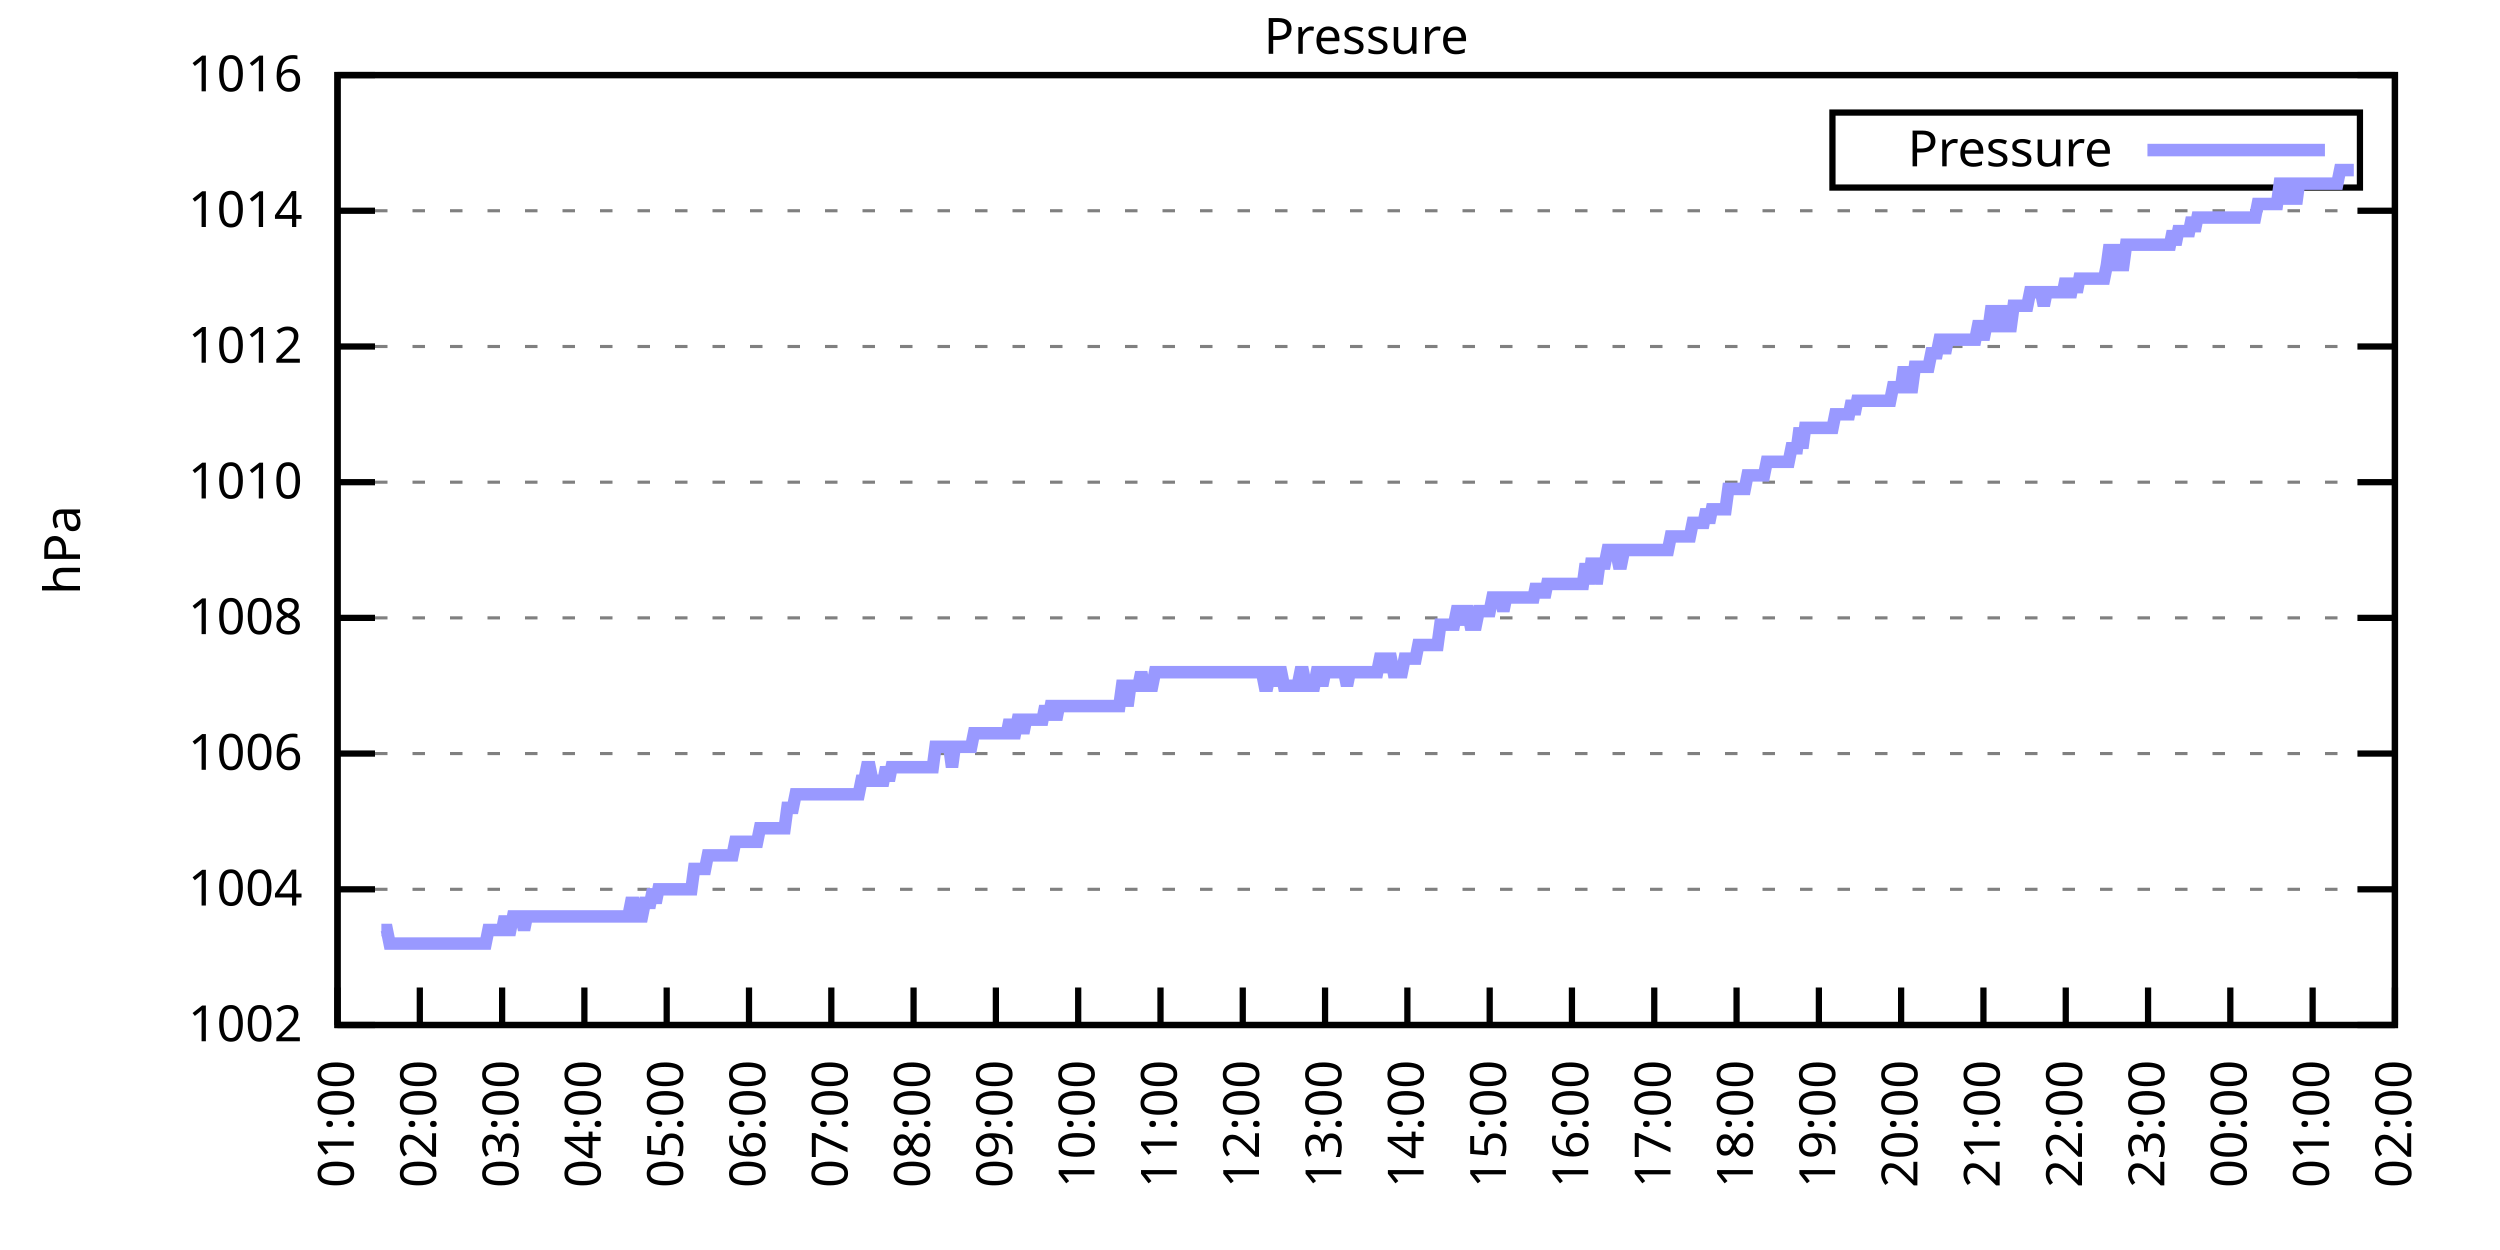
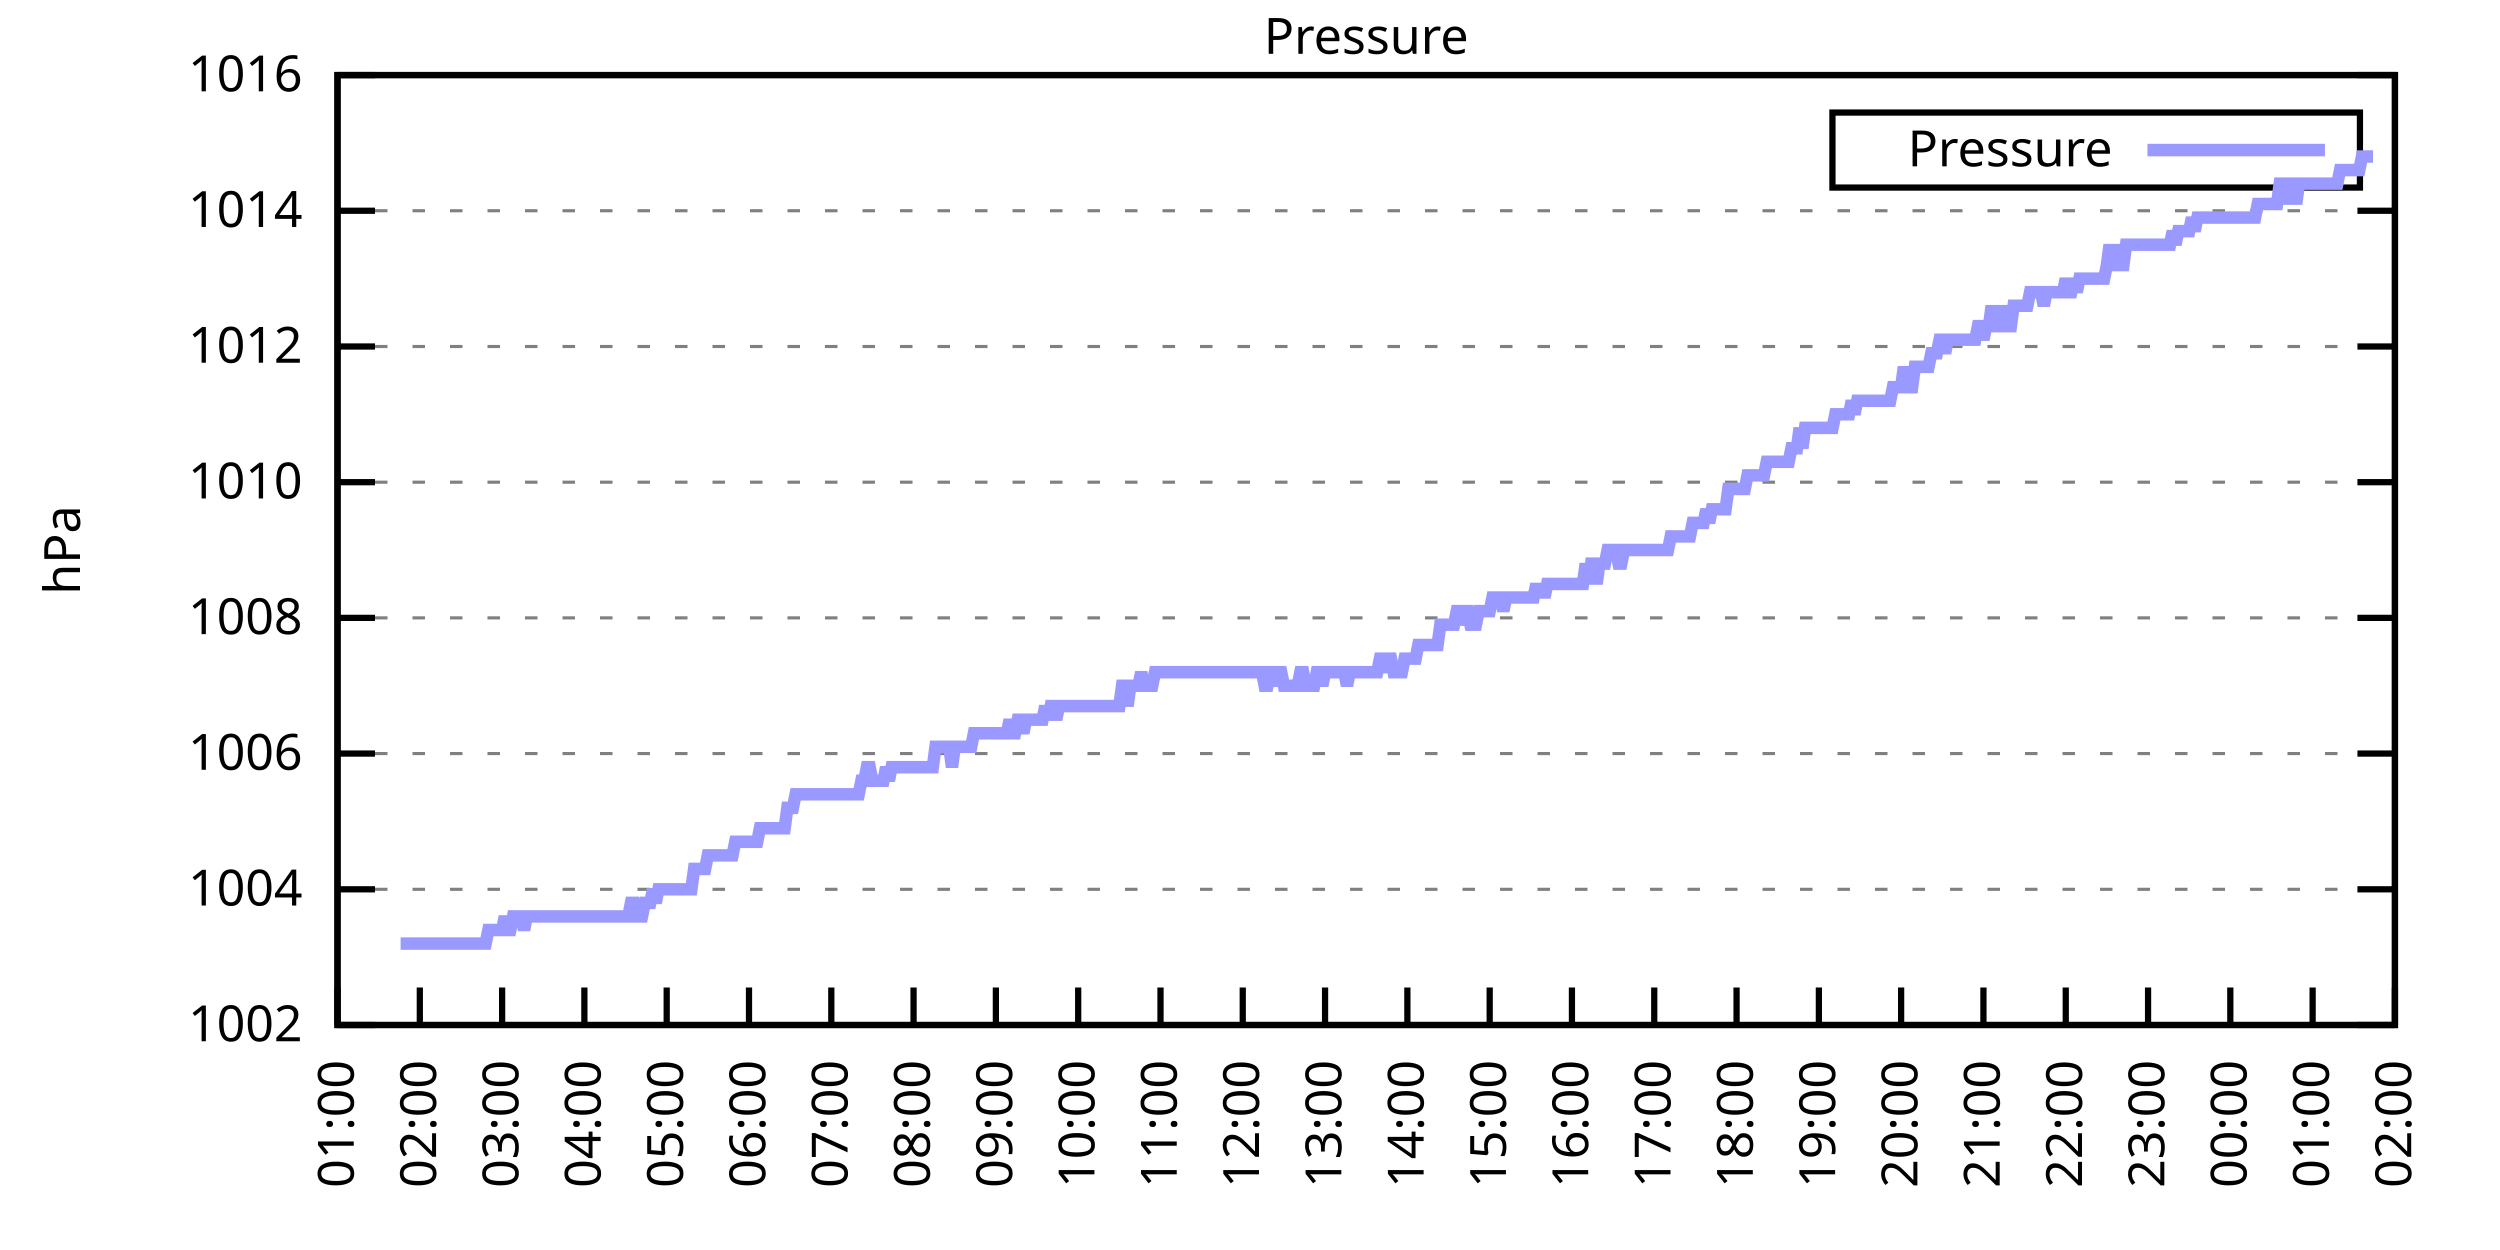
<svg xmlns="http://www.w3.org/2000/svg" xmlns:xlink="http://www.w3.org/1999/xlink" width="400" height="200" viewBox="0 0 400 200">
  <g id="gnuplot_canvas">
    <rect x="0" y="0" width="400" height="200" fill="none" />
    <defs>
      <circle id="gpDot" r="0.5" stroke-width="0.5" stroke="currentColor" />
      <path id="gpPt0" stroke-width="0.333" stroke="currentColor" d="M-1,0 h2 M0,-1 v2" />
      <path id="gpPt1" stroke-width="0.333" stroke="currentColor" d="M-1,-1 L1,1 M1,-1 L-1,1" />
      <path id="gpPt2" stroke-width="0.333" stroke="currentColor" d="M-1,0 L1,0 M0,-1 L0,1 M-1,-1 L1,1 M-1,1 L1,-1" />
      <rect id="gpPt3" stroke-width="0.333" stroke="currentColor" x="-1" y="-1" width="2" height="2" />
      <rect id="gpPt4" stroke-width="0.333" stroke="currentColor" fill="currentColor" x="-1" y="-1" width="2" height="2" />
      <circle id="gpPt5" stroke-width="0.333" stroke="currentColor" cx="0" cy="0" r="1" />
      <use xlink:href="#gpPt5" id="gpPt6" fill="currentColor" stroke="none" />
      <path id="gpPt7" stroke-width="0.333" stroke="currentColor" d="M0,-1.33 L-1.33,0.67 L1.33,0.67 z" />
      <use xlink:href="#gpPt7" id="gpPt8" fill="currentColor" stroke="none" />
      <use xlink:href="#gpPt7" id="gpPt9" stroke="currentColor" transform="rotate(180)" />
      <use xlink:href="#gpPt9" id="gpPt10" fill="currentColor" stroke="none" />
      <use xlink:href="#gpPt3" id="gpPt11" stroke="currentColor" transform="rotate(45)" />
      <use xlink:href="#gpPt11" id="gpPt12" fill="currentColor" stroke="none" />
      <path id="gpPt13" stroke-width="0.333" stroke="currentColor" d="M0,1.330 L1.265,0.411 L0.782,-1.067 L-0.782,-1.076 L-1.265,0.411 z" />
      <use xlink:href="#gpPt13" id="gpPt14" fill="currentColor" stroke="none" />
      <filter id="textbox" filterUnits="objectBoundingBox" x="0" y="0" height="1" width="1">
        <feFlood flood-color="white" flood-opacity="1" result="bgnd" />
        <feComposite in="SourceGraphic" in2="bgnd" operator="atop" />
      </filter>
      <filter id="greybox" filterUnits="objectBoundingBox" x="0" y="0" height="1" width="1">
        <feFlood flood-color="lightgrey" flood-opacity="1" result="grey" />
        <feComposite in="SourceGraphic" in2="grey" operator="atop" />
      </filter>
    </defs>
    <g fill="none" color="white" stroke="currentColor" stroke-width="1.00" stroke-linecap="butt" stroke-linejoin="miter">
</g>
    <g fill="none" color="black" stroke="currentColor" stroke-width="1.00" stroke-linecap="butt" stroke-linejoin="miter">
      <g stroke="none" shape-rendering="crispEdges">
        <polygon fill="rgb(255, 255, 255)" points="54.00,164.00 383.18,164.00 383.18,12.02 54.00,12.02 " />
      </g>
    </g>
    <g fill="none" color="black" stroke="currentColor" stroke-width="1.00" stroke-linecap="butt" stroke-linejoin="miter">
</g>
    <g fill="none" color="black" stroke="black" stroke-width="0.50" stroke-linecap="butt" stroke-linejoin="miter">
</g>
    <g fill="none" color="gray" stroke="currentColor" stroke-width="0.50" stroke-linecap="butt" stroke-linejoin="miter">
      <path stroke="gray" stroke-dasharray="2,4" class="gridline" d="M54.00,164.00 L383.19,164.00  " />
    </g>
    <g fill="none" color="gray" stroke="gray" stroke-width="1.00" stroke-linecap="butt" stroke-linejoin="miter">
</g>
    <g fill="none" color="black" stroke="currentColor" stroke-width="1.00" stroke-linecap="butt" stroke-linejoin="miter">
      <path stroke="black" d="M54.00,164.00 L60.00,164.00 M383.19,164.00 L377.19,164.00  " />
      <g transform="translate(48.40,166.60)" stroke="none" fill="black" font-family="Sans" font-size="8.00" text-anchor="end">
        <text>
          <tspan font-family="Sans"> 1002</tspan>
        </text>
      </g>
    </g>
    <g fill="none" color="black" stroke="currentColor" stroke-width="1.00" stroke-linecap="butt" stroke-linejoin="miter">
</g>
    <g fill="none" color="black" stroke="black" stroke-width="0.50" stroke-linecap="butt" stroke-linejoin="miter">
</g>
    <g fill="none" color="gray" stroke="currentColor" stroke-width="0.50" stroke-linecap="butt" stroke-linejoin="miter">
      <path stroke="gray" stroke-dasharray="2,4" class="gridline" d="M54.00,142.29 L383.19,142.29  " />
    </g>
    <g fill="none" color="gray" stroke="gray" stroke-width="1.00" stroke-linecap="butt" stroke-linejoin="miter">
</g>
    <g fill="none" color="black" stroke="currentColor" stroke-width="1.00" stroke-linecap="butt" stroke-linejoin="miter">
      <path stroke="black" d="M54.00,142.29 L60.00,142.29 M383.19,142.29 L377.19,142.29  " />
      <g transform="translate(48.40,144.89)" stroke="none" fill="black" font-family="Sans" font-size="8.00" text-anchor="end">
        <text>
          <tspan font-family="Sans"> 1004</tspan>
        </text>
      </g>
    </g>
    <g fill="none" color="black" stroke="currentColor" stroke-width="1.00" stroke-linecap="butt" stroke-linejoin="miter">
</g>
    <g fill="none" color="black" stroke="black" stroke-width="0.50" stroke-linecap="butt" stroke-linejoin="miter">
</g>
    <g fill="none" color="gray" stroke="currentColor" stroke-width="0.50" stroke-linecap="butt" stroke-linejoin="miter">
      <path stroke="gray" stroke-dasharray="2,4" class="gridline" d="M54.00,120.57 L383.19,120.57  " />
    </g>
    <g fill="none" color="gray" stroke="gray" stroke-width="1.00" stroke-linecap="butt" stroke-linejoin="miter">
</g>
    <g fill="none" color="black" stroke="currentColor" stroke-width="1.00" stroke-linecap="butt" stroke-linejoin="miter">
      <path stroke="black" d="M54.00,120.57 L60.00,120.57 M383.19,120.57 L377.19,120.57  " />
      <g transform="translate(48.40,123.17)" stroke="none" fill="black" font-family="Sans" font-size="8.00" text-anchor="end">
        <text>
          <tspan font-family="Sans"> 1006</tspan>
        </text>
      </g>
    </g>
    <g fill="none" color="black" stroke="currentColor" stroke-width="1.00" stroke-linecap="butt" stroke-linejoin="miter">
</g>
    <g fill="none" color="black" stroke="black" stroke-width="0.50" stroke-linecap="butt" stroke-linejoin="miter">
</g>
    <g fill="none" color="gray" stroke="currentColor" stroke-width="0.50" stroke-linecap="butt" stroke-linejoin="miter">
      <path stroke="gray" stroke-dasharray="2,4" class="gridline" d="M54.00,98.86 L383.19,98.86  " />
    </g>
    <g fill="none" color="gray" stroke="gray" stroke-width="1.00" stroke-linecap="butt" stroke-linejoin="miter">
</g>
    <g fill="none" color="black" stroke="currentColor" stroke-width="1.00" stroke-linecap="butt" stroke-linejoin="miter">
      <path stroke="black" d="M54.00,98.86 L60.00,98.86 M383.19,98.86 L377.19,98.86  " />
      <g transform="translate(48.40,101.46)" stroke="none" fill="black" font-family="Sans" font-size="8.00" text-anchor="end">
        <text>
          <tspan font-family="Sans"> 1008</tspan>
        </text>
      </g>
    </g>
    <g fill="none" color="black" stroke="currentColor" stroke-width="1.00" stroke-linecap="butt" stroke-linejoin="miter">
</g>
    <g fill="none" color="black" stroke="black" stroke-width="0.50" stroke-linecap="butt" stroke-linejoin="miter">
</g>
    <g fill="none" color="gray" stroke="currentColor" stroke-width="0.50" stroke-linecap="butt" stroke-linejoin="miter">
      <path stroke="gray" stroke-dasharray="2,4" class="gridline" d="M54.00,77.15 L383.19,77.15  " />
    </g>
    <g fill="none" color="gray" stroke="gray" stroke-width="1.00" stroke-linecap="butt" stroke-linejoin="miter">
</g>
    <g fill="none" color="black" stroke="currentColor" stroke-width="1.00" stroke-linecap="butt" stroke-linejoin="miter">
      <path stroke="black" d="M54.00,77.15 L60.00,77.15 M383.19,77.15 L377.19,77.15  " />
      <g transform="translate(48.40,79.75)" stroke="none" fill="black" font-family="Sans" font-size="8.00" text-anchor="end">
        <text>
          <tspan font-family="Sans"> 1010</tspan>
        </text>
      </g>
    </g>
    <g fill="none" color="black" stroke="currentColor" stroke-width="1.00" stroke-linecap="butt" stroke-linejoin="miter">
</g>
    <g fill="none" color="black" stroke="black" stroke-width="0.50" stroke-linecap="butt" stroke-linejoin="miter">
</g>
    <g fill="none" color="gray" stroke="currentColor" stroke-width="0.50" stroke-linecap="butt" stroke-linejoin="miter">
      <path stroke="gray" stroke-dasharray="2,4" class="gridline" d="M54.00,55.44 L383.19,55.44  " />
    </g>
    <g fill="none" color="gray" stroke="gray" stroke-width="1.00" stroke-linecap="butt" stroke-linejoin="miter">
</g>
    <g fill="none" color="black" stroke="currentColor" stroke-width="1.00" stroke-linecap="butt" stroke-linejoin="miter">
      <path stroke="black" d="M54.00,55.44 L60.00,55.44 M383.19,55.44 L377.19,55.44  " />
      <g transform="translate(48.40,58.04)" stroke="none" fill="black" font-family="Sans" font-size="8.00" text-anchor="end">
        <text>
          <tspan font-family="Sans"> 1012</tspan>
        </text>
      </g>
    </g>
    <g fill="none" color="black" stroke="currentColor" stroke-width="1.00" stroke-linecap="butt" stroke-linejoin="miter">
</g>
    <g fill="none" color="black" stroke="black" stroke-width="0.50" stroke-linecap="butt" stroke-linejoin="miter">
</g>
    <g fill="none" color="gray" stroke="currentColor" stroke-width="0.50" stroke-linecap="butt" stroke-linejoin="miter">
      <path stroke="gray" stroke-dasharray="2,4" class="gridline" d="M54.00,33.72 L383.19,33.72  " />
    </g>
    <g fill="none" color="gray" stroke="gray" stroke-width="1.00" stroke-linecap="butt" stroke-linejoin="miter">
</g>
    <g fill="none" color="black" stroke="currentColor" stroke-width="1.00" stroke-linecap="butt" stroke-linejoin="miter">
      <path stroke="black" d="M54.00,33.72 L60.00,33.72 M383.19,33.72 L377.19,33.72  " />
      <g transform="translate(48.40,36.32)" stroke="none" fill="black" font-family="Sans" font-size="8.00" text-anchor="end">
        <text>
          <tspan font-family="Sans"> 1014</tspan>
        </text>
      </g>
    </g>
    <g fill="none" color="black" stroke="currentColor" stroke-width="1.00" stroke-linecap="butt" stroke-linejoin="miter">
</g>
    <g fill="none" color="black" stroke="black" stroke-width="0.50" stroke-linecap="butt" stroke-linejoin="miter">
</g>
    <g fill="none" color="gray" stroke="currentColor" stroke-width="0.50" stroke-linecap="butt" stroke-linejoin="miter">
      <path stroke="gray" stroke-dasharray="2,4" class="gridline" d="M54.00,12.01 L383.19,12.01  " />
    </g>
    <g fill="none" color="gray" stroke="gray" stroke-width="1.00" stroke-linecap="butt" stroke-linejoin="miter">
</g>
    <g fill="none" color="black" stroke="currentColor" stroke-width="1.00" stroke-linecap="butt" stroke-linejoin="miter">
      <path stroke="black" d="M54.00,12.01 L60.00,12.01 M383.19,12.01 L377.19,12.01  " />
      <g transform="translate(48.40,14.61)" stroke="none" fill="black" font-family="Sans" font-size="8.00" text-anchor="end">
        <text>
          <tspan font-family="Sans"> 1016</tspan>
        </text>
      </g>
    </g>
    <g fill="none" color="black" stroke="currentColor" stroke-width="1.00" stroke-linecap="butt" stroke-linejoin="miter">
      <path stroke="black" d="M54.00,164.00 L54.00,158.00  " />
      <g transform="translate(56.60,169.60) rotate(270.00)" stroke="none" fill="black" font-family="Sans" font-size="8.00" text-anchor="end">
        <text>
          <tspan font-family="Sans">01:00</tspan>
        </text>
      </g>
    </g>
    <g fill="none" color="black" stroke="currentColor" stroke-width="1.00" stroke-linecap="butt" stroke-linejoin="miter">
      <path stroke="black" d="M67.17,164.00 L67.17,158.00  " />
      <g transform="translate(69.77,169.60) rotate(270.00)" stroke="none" fill="black" font-family="Sans" font-size="8.00" text-anchor="end">
        <text>
          <tspan font-family="Sans">02:00</tspan>
        </text>
      </g>
    </g>
    <g fill="none" color="black" stroke="currentColor" stroke-width="1.00" stroke-linecap="butt" stroke-linejoin="miter">
      <path stroke="black" d="M80.34,164.00 L80.34,158.00  " />
      <g transform="translate(82.94,169.60) rotate(270.00)" stroke="none" fill="black" font-family="Sans" font-size="8.00" text-anchor="end">
        <text>
          <tspan font-family="Sans">03:00</tspan>
        </text>
      </g>
    </g>
    <g fill="none" color="black" stroke="currentColor" stroke-width="1.00" stroke-linecap="butt" stroke-linejoin="miter">
      <path stroke="black" d="M93.50,164.00 L93.50,158.00  " />
      <g transform="translate(96.10,169.60) rotate(270.00)" stroke="none" fill="black" font-family="Sans" font-size="8.00" text-anchor="end">
        <text>
          <tspan font-family="Sans">04:00</tspan>
        </text>
      </g>
    </g>
    <g fill="none" color="black" stroke="currentColor" stroke-width="1.00" stroke-linecap="butt" stroke-linejoin="miter">
      <path stroke="black" d="M106.67,164.00 L106.67,158.00  " />
      <g transform="translate(109.27,169.60) rotate(270.00)" stroke="none" fill="black" font-family="Sans" font-size="8.00" text-anchor="end">
        <text>
          <tspan font-family="Sans">05:00</tspan>
        </text>
      </g>
    </g>
    <g fill="none" color="black" stroke="currentColor" stroke-width="1.00" stroke-linecap="butt" stroke-linejoin="miter">
      <path stroke="black" d="M119.84,164.00 L119.84,158.00  " />
      <g transform="translate(122.44,169.60) rotate(270.00)" stroke="none" fill="black" font-family="Sans" font-size="8.00" text-anchor="end">
        <text>
          <tspan font-family="Sans">06:00</tspan>
        </text>
      </g>
    </g>
    <g fill="none" color="black" stroke="currentColor" stroke-width="1.00" stroke-linecap="butt" stroke-linejoin="miter">
      <path stroke="black" d="M133.01,164.00 L133.01,158.00  " />
      <g transform="translate(135.61,169.60) rotate(270.00)" stroke="none" fill="black" font-family="Sans" font-size="8.00" text-anchor="end">
        <text>
          <tspan font-family="Sans">07:00</tspan>
        </text>
      </g>
    </g>
    <g fill="none" color="black" stroke="currentColor" stroke-width="1.00" stroke-linecap="butt" stroke-linejoin="miter">
      <path stroke="black" d="M146.17,164.00 L146.17,158.00  " />
      <g transform="translate(148.77,169.60) rotate(270.00)" stroke="none" fill="black" font-family="Sans" font-size="8.00" text-anchor="end">
        <text>
          <tspan font-family="Sans">08:00</tspan>
        </text>
      </g>
    </g>
    <g fill="none" color="black" stroke="currentColor" stroke-width="1.00" stroke-linecap="butt" stroke-linejoin="miter">
      <path stroke="black" d="M159.34,164.00 L159.34,158.00  " />
      <g transform="translate(161.94,169.60) rotate(270.00)" stroke="none" fill="black" font-family="Sans" font-size="8.00" text-anchor="end">
        <text>
          <tspan font-family="Sans">09:00</tspan>
        </text>
      </g>
    </g>
    <g fill="none" color="black" stroke="currentColor" stroke-width="1.00" stroke-linecap="butt" stroke-linejoin="miter">
      <path stroke="black" d="M172.51,164.00 L172.51,158.00  " />
      <g transform="translate(175.11,169.60) rotate(270.00)" stroke="none" fill="black" font-family="Sans" font-size="8.00" text-anchor="end">
        <text>
          <tspan font-family="Sans">10:00</tspan>
        </text>
      </g>
    </g>
    <g fill="none" color="black" stroke="currentColor" stroke-width="1.00" stroke-linecap="butt" stroke-linejoin="miter">
      <path stroke="black" d="M185.68,164.00 L185.68,158.00  " />
      <g transform="translate(188.28,169.60) rotate(270.00)" stroke="none" fill="black" font-family="Sans" font-size="8.00" text-anchor="end">
        <text>
          <tspan font-family="Sans">11:00</tspan>
        </text>
      </g>
    </g>
    <g fill="none" color="black" stroke="currentColor" stroke-width="1.00" stroke-linecap="butt" stroke-linejoin="miter">
      <path stroke="black" d="M198.84,164.00 L198.84,158.00  " />
      <g transform="translate(201.44,169.60) rotate(270.00)" stroke="none" fill="black" font-family="Sans" font-size="8.00" text-anchor="end">
        <text>
          <tspan font-family="Sans">12:00</tspan>
        </text>
      </g>
    </g>
    <g fill="none" color="black" stroke="currentColor" stroke-width="1.00" stroke-linecap="butt" stroke-linejoin="miter">
      <path stroke="black" d="M212.01,164.00 L212.01,158.00  " />
      <g transform="translate(214.61,169.60) rotate(270.00)" stroke="none" fill="black" font-family="Sans" font-size="8.00" text-anchor="end">
        <text>
          <tspan font-family="Sans">13:00</tspan>
        </text>
      </g>
    </g>
    <g fill="none" color="black" stroke="currentColor" stroke-width="1.00" stroke-linecap="butt" stroke-linejoin="miter">
      <path stroke="black" d="M225.18,164.00 L225.18,158.00  " />
      <g transform="translate(227.78,169.60) rotate(270.00)" stroke="none" fill="black" font-family="Sans" font-size="8.00" text-anchor="end">
        <text>
          <tspan font-family="Sans">14:00</tspan>
        </text>
      </g>
    </g>
    <g fill="none" color="black" stroke="currentColor" stroke-width="1.00" stroke-linecap="butt" stroke-linejoin="miter">
      <path stroke="black" d="M238.35,164.00 L238.35,158.00  " />
      <g transform="translate(240.95,169.60) rotate(270.00)" stroke="none" fill="black" font-family="Sans" font-size="8.00" text-anchor="end">
        <text>
          <tspan font-family="Sans">15:00</tspan>
        </text>
      </g>
    </g>
    <g fill="none" color="black" stroke="currentColor" stroke-width="1.00" stroke-linecap="butt" stroke-linejoin="miter">
      <path stroke="black" d="M251.51,164.00 L251.51,158.00  " />
      <g transform="translate(254.11,169.60) rotate(270.00)" stroke="none" fill="black" font-family="Sans" font-size="8.00" text-anchor="end">
        <text>
          <tspan font-family="Sans">16:00</tspan>
        </text>
      </g>
    </g>
    <g fill="none" color="black" stroke="currentColor" stroke-width="1.00" stroke-linecap="butt" stroke-linejoin="miter">
      <path stroke="black" d="M264.68,164.00 L264.68,158.00  " />
      <g transform="translate(267.28,169.60) rotate(270.00)" stroke="none" fill="black" font-family="Sans" font-size="8.00" text-anchor="end">
        <text>
          <tspan font-family="Sans">17:00</tspan>
        </text>
      </g>
    </g>
    <g fill="none" color="black" stroke="currentColor" stroke-width="1.00" stroke-linecap="butt" stroke-linejoin="miter">
      <path stroke="black" d="M277.85,164.00 L277.85,158.00  " />
      <g transform="translate(280.45,169.60) rotate(270.00)" stroke="none" fill="black" font-family="Sans" font-size="8.00" text-anchor="end">
        <text>
          <tspan font-family="Sans">18:00</tspan>
        </text>
      </g>
    </g>
    <g fill="none" color="black" stroke="currentColor" stroke-width="1.00" stroke-linecap="butt" stroke-linejoin="miter">
      <path stroke="black" d="M291.02,164.00 L291.02,158.00  " />
      <g transform="translate(293.62,169.60) rotate(270.00)" stroke="none" fill="black" font-family="Sans" font-size="8.00" text-anchor="end">
        <text>
          <tspan font-family="Sans">19:00</tspan>
        </text>
      </g>
    </g>
    <g fill="none" color="black" stroke="currentColor" stroke-width="1.00" stroke-linecap="butt" stroke-linejoin="miter">
      <path stroke="black" d="M304.18,164.00 L304.18,158.00  " />
      <g transform="translate(306.78,169.60) rotate(270.00)" stroke="none" fill="black" font-family="Sans" font-size="8.00" text-anchor="end">
        <text>
          <tspan font-family="Sans">20:00</tspan>
        </text>
      </g>
    </g>
    <g fill="none" color="black" stroke="currentColor" stroke-width="1.00" stroke-linecap="butt" stroke-linejoin="miter">
      <path stroke="black" d="M317.35,164.00 L317.35,158.00  " />
      <g transform="translate(319.95,169.60) rotate(270.00)" stroke="none" fill="black" font-family="Sans" font-size="8.00" text-anchor="end">
        <text>
          <tspan font-family="Sans">21:00</tspan>
        </text>
      </g>
    </g>
    <g fill="none" color="black" stroke="currentColor" stroke-width="1.00" stroke-linecap="butt" stroke-linejoin="miter">
      <path stroke="black" d="M330.52,164.00 L330.52,158.00  " />
      <g transform="translate(333.12,169.60) rotate(270.00)" stroke="none" fill="black" font-family="Sans" font-size="8.00" text-anchor="end">
        <text>
          <tspan font-family="Sans">22:00</tspan>
        </text>
      </g>
    </g>
    <g fill="none" color="black" stroke="currentColor" stroke-width="1.00" stroke-linecap="butt" stroke-linejoin="miter">
      <path stroke="black" d="M343.69,164.00 L343.69,158.00  " />
      <g transform="translate(346.29,169.60) rotate(270.00)" stroke="none" fill="black" font-family="Sans" font-size="8.00" text-anchor="end">
        <text>
          <tspan font-family="Sans">23:00</tspan>
        </text>
      </g>
    </g>
    <g fill="none" color="black" stroke="currentColor" stroke-width="1.00" stroke-linecap="butt" stroke-linejoin="miter">
      <path stroke="black" d="M356.85,164.00 L356.85,158.00  " />
      <g transform="translate(359.45,169.60) rotate(270.00)" stroke="none" fill="black" font-family="Sans" font-size="8.00" text-anchor="end">
        <text>
          <tspan font-family="Sans">00:00</tspan>
        </text>
      </g>
    </g>
    <g fill="none" color="black" stroke="currentColor" stroke-width="1.00" stroke-linecap="butt" stroke-linejoin="miter">
      <path stroke="black" d="M370.02,164.00 L370.02,158.00  " />
      <g transform="translate(372.62,169.60) rotate(270.00)" stroke="none" fill="black" font-family="Sans" font-size="8.00" text-anchor="end">
        <text>
          <tspan font-family="Sans">01:00</tspan>
        </text>
      </g>
    </g>
    <g fill="none" color="black" stroke="currentColor" stroke-width="1.00" stroke-linecap="butt" stroke-linejoin="miter">
      <path stroke="black" d="M383.19,164.00 L383.19,158.00  " />
      <g transform="translate(385.79,169.60) rotate(270.00)" stroke="none" fill="black" font-family="Sans" font-size="8.00" text-anchor="end">
        <text>
          <tspan font-family="Sans">02:00</tspan>
        </text>
      </g>
    </g>
    <g fill="none" color="black" stroke="currentColor" stroke-width="1.00" stroke-linecap="butt" stroke-linejoin="miter">
</g>
    <g fill="none" color="black" stroke="currentColor" stroke-width="1.00" stroke-linecap="butt" stroke-linejoin="miter">
      <path stroke="black" d="M54.00,12.01 L54.00,164.00 L383.19,164.00 L383.19,12.01 L54.00,12.01 Z  " />
    </g>
    <g fill="none" color="black" stroke="currentColor" stroke-width="1.00" stroke-linecap="butt" stroke-linejoin="miter">
</g>
    <g fill="none" color="black" stroke="currentColor" stroke-width="1.00" stroke-linecap="butt" stroke-linejoin="miter">
      <path stroke="black" d="M293.19,30.01 L293.19,18.01 L377.59,18.01 L377.59,30.01 L293.19,30.01 Z  " />
    </g>
    <g id="Pressure_plot_1">
      <g fill="none" color="white" stroke="black" stroke-width="2.00" stroke-linecap="butt" stroke-linejoin="miter">
</g>
      <g fill="none" color="black" stroke="currentColor" stroke-width="2.00" stroke-linecap="butt" stroke-linejoin="miter">
        <g transform="translate(337.99,26.61)" stroke="none" fill="black" font-family="Sans" font-size="8.00" text-anchor="end">
          <text>
            <tspan font-family="Sans">Pressure</tspan>
          </text>
        </g>
      </g>
      <g fill="none" color="black" stroke="currentColor" stroke-width="2.00" stroke-linecap="butt" stroke-linejoin="miter">
-         <path stroke="rgb(153, 153, 255)" d="M343.59,24.01 L371.99,24.01 M61.02,148.80 L61.46,148.80 L61.90,148.80 L62.34,150.97 L62.78,150.97 L63.22,150.97   L63.66,150.97 L64.10,150.97 L64.53,150.97 L64.97,150.97 L65.41,150.97 L65.85,150.97 L66.29,150.97 L66.73,150.97   L67.17,150.97 L67.61,150.97 L68.05,150.97 L68.48,150.97 L68.92,150.97 L69.36,150.97 L69.80,150.97 L70.24,150.97   L70.68,150.97 L71.12,150.97 L71.56,150.97 L72.00,150.97 L72.43,150.97 L72.87,150.97 L73.31,150.97 L73.75,150.97   L74.19,150.97 L74.63,150.97 L75.07,150.97 L75.51,150.97 L75.95,150.97 L76.38,150.97 L76.82,150.97 L77.26,150.97   L77.70,150.97 L78.14,148.80 L78.58,148.80 L79.02,148.80 L79.46,148.80 L79.90,148.80 L80.34,148.80 L80.77,146.63   L81.21,148.80 L81.65,148.80 L82.09,146.63 L82.53,146.63 L82.97,146.63 L83.41,146.63 L83.85,148.80 L84.29,146.63   L84.72,146.63 L85.16,146.63 L85.60,146.63 L86.04,146.63 L86.48,146.63 L86.92,146.63 L87.36,146.63 L87.80,146.63   L88.24,146.63 L88.67,146.63 L89.11,146.63 L89.55,146.63 L89.99,146.63 L90.43,146.63 L90.87,146.63 L91.31,146.63   L91.75,146.63 L92.19,146.63 L92.62,146.63 L93.06,146.63 L93.50,146.63 L93.94,146.63 L94.38,146.63 L94.82,146.63   L95.26,146.63 L95.70,146.63 L96.14,146.63 L96.58,146.63 L97.01,146.63 L97.45,146.63 L97.89,146.63 L98.33,146.63   L98.77,146.63 L99.21,146.63 L99.65,146.63 L100.09,146.63 L100.53,146.63 L100.96,144.46 L101.40,144.46 L101.84,146.63   L102.28,146.63 L102.72,146.63 L103.16,144.46 L103.60,144.46 L104.04,144.46 L104.48,142.29 L104.91,144.46 L105.35,142.29   L105.79,142.29 L106.23,142.29 L106.67,142.29 L107.11,142.29 L107.55,142.29 L107.99,142.29 L108.43,142.29 L108.87,142.29   L109.30,142.29 L109.74,142.29 L110.18,142.29 L110.62,142.29 L111.06,139.03 L111.50,139.03 L111.94,139.03 L112.38,139.03   L112.82,139.03 L113.25,136.86 L113.69,136.86 L114.13,136.86 L114.57,136.86 L115.01,136.86 L115.45,136.86 L115.89,136.86   L116.33,136.86 L116.77,136.86 L117.20,136.86 L117.64,134.69 L118.08,134.69 L118.52,134.69 L118.96,134.69 L119.40,134.69   L119.84,134.69 L120.28,134.69 L120.72,134.69 L121.15,134.69 L121.59,132.52 L122.03,132.52 L122.47,132.52 L122.91,132.52   L123.35,132.52 L123.79,132.52 L124.23,132.52 L124.67,132.52 L125.11,132.52 L125.54,132.52 L125.98,129.26 L126.42,129.26   L126.86,129.26 L127.30,127.09 L127.74,127.09 L128.18,127.09 L128.62,127.09 L129.06,127.09 L129.49,127.09 L129.93,127.09   L130.37,127.09 L130.81,127.09 L131.25,127.09 L131.69,127.09 L132.13,127.09 L132.57,127.09 L133.01,127.09 L133.44,127.09   L133.88,127.09 L134.32,127.09 L134.76,127.09 L135.20,127.09 L135.64,127.09 L136.08,127.09 L136.52,127.09 L136.96,127.09   L137.39,127.09 L137.83,124.92 L138.27,124.92 L138.71,122.75 L139.15,122.75 L139.59,124.92 L140.03,124.92 L140.47,124.92   L140.91,124.92 L141.35,124.92 L141.78,122.75 L142.22,124.92 L142.66,122.75 L143.10,122.75 L143.54,122.75 L143.98,122.75   L144.42,122.75 L144.86,122.75 L145.30,122.75 L145.73,122.75 L146.17,122.75 L146.61,122.75 L147.05,122.75 L147.49,122.75   L147.93,122.75 L148.37,122.75 L148.81,122.75 L149.25,122.75 L149.68,119.49 L150.12,119.49 L150.56,119.49 L151.00,119.49   L151.44,119.49 L151.88,119.49 L152.32,122.75 L152.76,119.49 L153.20,119.49 L153.63,119.49 L154.07,119.49 L154.51,119.49   L154.95,119.49 L155.39,119.49 L155.83,117.32 L156.27,117.32 L156.71,117.32 L157.15,117.32 L157.59,117.32 L158.02,117.32   L158.46,117.32 L158.90,117.32 L159.34,117.32 L159.78,117.32 L160.22,117.32 L160.66,117.32 L161.10,117.32 L161.54,115.15   L161.97,117.32 L162.41,117.32 L162.85,115.15 L163.29,115.15 L163.73,117.32 L164.17,115.15 L164.61,115.15 L165.05,115.15   L165.49,115.15 L165.92,115.15 L166.36,115.15 L166.80,115.15 L167.24,112.97 L167.68,115.15 L168.12,112.97 L168.56,112.97   L169.00,115.15 L169.44,112.97 L169.87,112.97 L170.31,112.97 L170.75,112.97 L171.19,112.97 L171.63,112.97 L172.07,112.97   L172.51,112.97 L172.95,112.97 L173.39,112.97 L173.83,112.97 L174.26,112.97 L174.70,112.97 L175.14,112.97 L175.58,112.97   L176.02,112.97 L176.46,112.97 L176.90,112.97 L177.34,112.97 L177.78,112.97 L178.21,112.97 L178.65,112.97 L179.09,112.97   L179.53,109.72 L179.97,109.72 L180.41,112.97 L180.85,109.72 L181.29,109.72 L181.73,109.72 L182.16,109.72 L182.60,107.55   L183.04,109.72 L183.48,109.72 L183.92,109.72 L184.36,109.72 L184.80,107.55 L185.24,107.55 L185.68,107.55 L186.11,107.55   L186.55,107.55 L186.99,107.55 L187.43,107.55 L187.87,107.55 L188.31,107.55 L188.75,107.55 L189.19,107.55 L189.63,107.55   L190.07,107.55 L190.50,107.55 L190.94,107.55 L191.38,107.55 L191.82,107.55 L192.26,107.55 L192.70,107.55 L193.14,107.55   L193.58,107.55 L194.02,107.55 L194.45,107.55 L194.89,107.55 L195.33,107.55 L195.77,107.55 L196.21,107.55 L196.65,107.55   L197.09,107.55 L197.53,107.55 L197.97,107.55 L198.40,107.55 L198.84,107.55 L199.28,107.55 L199.72,107.55 L200.16,107.55   L200.60,107.55 L201.04,107.55 L201.48,107.55 L201.92,107.55 L202.35,109.72 L202.79,109.72 L203.23,107.55 L203.67,107.55   L204.11,109.72 L204.55,107.55 L204.99,107.55 L205.43,109.72 L205.87,109.72 L206.31,109.72 L206.74,109.72 L207.18,109.72   L207.62,109.72 L208.06,107.55 L208.50,107.55 L208.94,109.72 L209.38,109.72 L209.82,109.72 L210.26,109.72 L210.69,107.55   L211.13,107.55 L211.57,109.72 L212.01,107.55 L212.45,107.55 L212.89,107.55 L213.33,107.55 L213.77,107.55 L214.21,107.55   L214.64,107.55 L215.08,107.55 L215.52,109.72 L215.96,107.55 L216.40,107.55 L216.84,107.55 L217.28,107.55 L217.72,107.55   L218.16,107.55 L218.60,107.55 L219.03,107.55 L219.47,107.55 L219.91,107.55 L220.35,107.55 L220.79,105.38 L221.23,105.38   L221.67,107.55 L222.11,105.38 L222.55,105.38 L222.98,107.55 L223.42,107.55 L223.86,107.55 L224.30,107.55 L224.74,105.38   L225.18,105.38 L225.62,105.38 L226.06,105.38 L226.50,105.38 L226.93,103.20 L227.37,103.20 L227.81,103.20 L228.25,103.20   L228.69,103.20 L229.13,103.20 L229.57,103.20 L230.01,103.20 L230.45,99.95 L230.88,99.95 L231.32,99.95 L231.76,99.95   L232.20,99.95 L232.64,99.95 L233.08,97.78 L233.52,97.78 L233.96,99.95 L234.40,97.78 L234.84,97.78 L235.27,99.95   L235.71,99.95 L236.15,99.95 L236.59,97.78 L237.03,97.78 L237.47,97.78 L237.91,97.78 L238.35,97.78 L238.79,95.60   L239.22,95.60 L239.66,95.60 L240.10,95.60 L240.54,97.78 L240.98,95.60 L241.42,95.60 L241.86,95.60 L242.30,95.60   L242.74,95.60 L243.17,95.60 L243.61,95.60 L244.05,95.60 L244.49,95.60 L244.93,95.60 L245.37,95.60 L245.81,93.43   L246.25,95.60 L246.69,93.43 L247.12,95.60 L247.56,93.43 L248.00,93.43 L248.44,93.43 L248.88,93.43 L249.32,93.43   L249.76,93.43 L250.20,93.43 L250.64,93.43 L251.08,93.43 L251.51,93.43 L251.95,93.43 L252.39,93.43 L252.83,93.43   L253.27,93.43 L253.71,90.18 L254.15,93.43 L254.59,90.18 L255.03,90.18 L255.46,93.43 L255.90,90.18 L256.34,90.18   L256.78,90.18 L257.22,88.00 L257.66,88.00 L258.10,88.00 L258.54,88.00 L258.98,90.18 L259.41,90.18 L259.85,88.00   L260.29,88.00 L260.73,88.00 L261.17,88.00 L261.61,88.00 L262.05,88.00 L262.49,88.00 L262.93,88.00 L263.36,88.00   L263.80,88.00 L264.24,88.00 L264.68,88.00 L265.12,88.00 L265.56,88.00 L266.00,88.00 L266.44,88.00 L266.88,88.00   L267.32,85.83 L267.75,85.83 L268.19,85.83 L268.63,85.83 L269.07,85.83 L269.51,85.83 L269.95,85.83 L270.39,85.83   L270.83,83.66 L271.27,83.66 L271.70,83.66 L272.14,83.66 L272.58,83.66 L273.02,81.49 L273.46,83.66 L273.90,81.49   L274.34,81.49 L274.78,81.49 L275.22,81.49 L275.65,81.49 L276.09,81.49 L276.53,78.23 L276.97,78.23 L277.41,78.23   L277.85,78.23 L278.29,78.23 L278.73,78.23 L279.17,78.23 L279.60,76.06 L280.04,76.06 L280.48,76.06 L280.92,76.06   L281.36,76.06 L281.80,76.06 L282.24,76.06 L282.68,73.89 L283.12,73.89 L283.56,73.89 L283.99,73.89 L284.43,73.89   L284.87,73.89 L285.31,73.89 L285.75,73.89 L286.19,73.89 L286.63,71.72 L287.07,71.72 L287.51,71.72 L287.94,68.46   L288.38,71.72 L288.82,68.46 L289.26,68.46 L289.70,68.46 L290.14,68.46 L290.58,68.46 L291.02,68.46 L291.46,68.46   L291.89,68.46 L292.33,68.46 L292.77,68.46 L293.21,68.46 L293.65,66.29 L294.09,66.29 L294.53,66.29 L294.97,66.29   L295.41,66.29 L295.84,66.29 L296.28,64.12 L296.72,66.29 L297.16,64.12 L297.60,64.12 L298.04,64.12 L298.48,64.12   L298.92,64.12 L299.36,64.12 L299.80,64.12 L300.23,64.12 L300.67,64.12 L301.11,64.12 L301.55,64.12 L301.99,64.12   L302.43,64.12 L302.87,61.95 L303.31,61.95 L303.75,61.95 L304.18,61.95 L304.62,58.69 L305.06,61.95 L305.50,61.95   L305.94,61.95 L306.38,58.69 L306.82,58.69 L307.26,58.69 L307.70,58.69 L308.13,58.69 L308.57,58.69 L309.01,56.52   L309.45,56.52 L309.89,56.52 L310.33,54.35 L310.77,54.35 L311.21,56.52 L311.65,54.35 L312.08,54.35 L312.52,54.35   L312.96,54.35 L313.40,54.35 L313.84,54.35 L314.28,54.35 L314.72,54.35 L315.16,54.35 L315.60,54.35 L316.04,54.35   L316.47,52.18 L316.91,52.18 L317.35,54.35 L317.79,52.18 L318.23,52.18 L318.67,48.92 L319.11,52.18 L319.55,48.92   L319.99,52.18 L320.42,52.18 L320.86,48.92 L321.30,52.18 L321.74,52.18 L322.18,48.92 L322.62,48.92 L323.06,48.92   L323.50,48.92 L323.94,48.92 L324.37,48.92 L324.81,46.75 L325.25,46.75 L325.69,46.75 L326.13,46.75 L326.57,46.75   L327.01,48.92 L327.45,46.75 L327.89,46.75 L328.33,46.75 L328.76,46.75 L329.20,46.75 L329.64,46.75 L330.08,46.75   L330.52,44.58 L330.96,46.75 L331.40,46.75 L331.84,44.58 L332.28,46.75 L332.71,44.58 L333.15,44.58 L333.59,44.58   L334.03,44.58 L334.47,44.58 L334.91,44.58 L335.35,44.58 L335.79,44.58 L336.23,44.58 L336.66,44.58 L337.10,42.41   L337.54,39.15 L337.98,42.41 L338.42,42.41 L338.86,39.15 L339.30,42.41 L339.74,42.41 L340.18,39.15 L340.61,39.15   L341.05,39.15 L341.49,39.15 L341.93,39.15 L342.37,39.15 L342.81,39.15 L343.25,39.15 L343.69,39.15 L344.13,39.15   L344.57,39.15 L345.00,39.15 L345.44,39.15 L345.88,39.15 L346.32,39.15 L346.76,39.15 L347.20,39.15 L347.64,36.98   L348.08,39.15 L348.52,36.98 L348.95,36.98 L349.39,36.98 L349.83,36.98 L350.27,36.98 L350.71,34.81 L351.15,36.98   L351.59,34.81 L352.03,34.81 L352.47,34.81 L352.90,34.81 L353.34,34.81 L353.78,34.81 L354.22,34.81 L354.66,34.81   L355.10,34.81 L355.54,34.81 L355.98,34.81 L356.42,34.81 L356.85,34.81 L357.29,34.81 L357.73,34.81 L358.17,34.81   L358.61,34.81 L359.05,34.81 L359.49,34.81 L359.93,34.81 L360.37,34.81 L360.81,34.81 L361.24,32.64 L361.68,32.64   L362.12,32.64 L362.56,32.64 L363.00,32.64 L363.44,32.64 L363.88,32.64 L364.32,32.64 L364.76,29.38 L365.19,29.38   L365.63,32.64 L366.07,29.38 L366.51,29.38 L366.95,29.38 L367.39,32.64 L367.83,29.38 L368.27,29.38 L368.71,29.38   L369.14,29.38 L369.58,29.38 L370.02,29.38 L370.46,29.38 L370.90,29.38 L371.34,29.38 L371.78,29.38 L372.22,29.38   L372.66,29.38 L373.09,29.38 L373.53,29.38 L373.97,29.38 L374.41,27.21 L374.85,27.21 L375.29,27.21 L375.73,27.21   L376.17,27.21 L376.61,27.21  " />
+         <path stroke="rgb(153, 153, 255)" d="M343.59,24.01 L371.99,24.01 M64.10,150.97 L64.53,150.97 L64.97,150.97 L65.41,150.97 L65.85,150.97 L66.29,150.97   L66.73,150.97 L67.17,150.97 L67.61,150.97 L68.05,150.97 L68.48,150.97 L68.92,150.97 L69.36,150.97 L69.80,150.97   L70.24,150.97 L70.68,150.97 L71.12,150.97 L71.56,150.97 L72.00,150.97 L72.43,150.97 L72.87,150.97 L73.31,150.97   L73.75,150.97 L74.19,150.97 L74.63,150.97 L75.07,150.97 L75.51,150.97 L75.95,150.97 L76.38,150.97 L76.82,150.97   L77.26,150.97 L77.70,150.97 L78.14,148.80 L78.58,148.80 L79.02,148.80 L79.46,148.80 L79.90,148.80 L80.34,148.80   L80.77,146.63 L81.21,148.80 L81.65,148.80 L82.09,146.63 L82.53,146.63 L82.97,146.63 L83.41,146.63 L83.85,148.80   L84.29,146.63 L84.72,146.63 L85.16,146.63 L85.60,146.63 L86.04,146.63 L86.48,146.63 L86.92,146.63 L87.36,146.63   L87.80,146.63 L88.24,146.63 L88.67,146.63 L89.11,146.63 L89.55,146.63 L89.99,146.63 L90.43,146.63 L90.87,146.63   L91.31,146.63 L91.75,146.63 L92.19,146.63 L92.62,146.63 L93.06,146.63 L93.50,146.63 L93.94,146.63 L94.38,146.63   L94.82,146.63 L95.26,146.63 L95.70,146.63 L96.14,146.63 L96.58,146.63 L97.01,146.63 L97.45,146.63 L97.89,146.63   L98.33,146.63 L98.77,146.63 L99.21,146.63 L99.65,146.63 L100.09,146.63 L100.53,146.63 L100.96,144.46 L101.40,144.46   L101.84,146.63 L102.28,146.63 L102.72,146.63 L103.16,144.46 L103.60,144.46 L104.04,144.46 L104.48,142.29 L104.91,144.46   L105.35,142.29 L105.79,142.29 L106.23,142.29 L106.67,142.29 L107.11,142.29 L107.55,142.29 L107.99,142.29 L108.43,142.29   L108.87,142.29 L109.30,142.29 L109.74,142.29 L110.18,142.29 L110.62,142.29 L111.06,139.03 L111.50,139.03 L111.94,139.03   L112.38,139.03 L112.82,139.03 L113.25,136.86 L113.69,136.86 L114.13,136.86 L114.57,136.86 L115.01,136.86 L115.45,136.86   L115.89,136.86 L116.33,136.86 L116.77,136.86 L117.20,136.86 L117.64,134.69 L118.08,134.69 L118.52,134.69 L118.96,134.69   L119.40,134.69 L119.84,134.69 L120.28,134.69 L120.72,134.69 L121.15,134.69 L121.59,132.52 L122.03,132.52 L122.47,132.52   L122.91,132.52 L123.35,132.52 L123.79,132.52 L124.23,132.52 L124.67,132.52 L125.11,132.52 L125.54,132.52 L125.98,129.26   L126.42,129.26 L126.86,129.26 L127.30,127.09 L127.74,127.09 L128.18,127.09 L128.62,127.09 L129.06,127.09 L129.49,127.09   L129.93,127.09 L130.37,127.09 L130.81,127.09 L131.25,127.09 L131.69,127.09 L132.13,127.09 L132.57,127.09 L133.01,127.09   L133.44,127.09 L133.88,127.09 L134.32,127.09 L134.76,127.09 L135.20,127.09 L135.64,127.09 L136.08,127.09 L136.52,127.09   L136.96,127.09 L137.39,127.09 L137.83,124.92 L138.27,124.92 L138.71,122.75 L139.15,122.75 L139.59,124.92 L140.03,124.92   L140.47,124.92 L140.91,124.92 L141.35,124.92 L141.78,122.75 L142.22,124.92 L142.66,122.75 L143.10,122.75 L143.54,122.75   L143.98,122.75 L144.42,122.75 L144.86,122.75 L145.30,122.75 L145.73,122.75 L146.17,122.75 L146.61,122.75 L147.05,122.75   L147.49,122.75 L147.93,122.75 L148.37,122.75 L148.81,122.75 L149.25,122.75 L149.68,119.49 L150.12,119.49 L150.56,119.49   L151.00,119.49 L151.44,119.49 L151.88,119.49 L152.32,122.75 L152.76,119.49 L153.20,119.49 L153.63,119.49 L154.07,119.49   L154.51,119.49 L154.95,119.49 L155.39,119.49 L155.83,117.32 L156.27,117.32 L156.71,117.32 L157.15,117.32 L157.59,117.32   L158.02,117.32 L158.46,117.32 L158.90,117.32 L159.34,117.32 L159.78,117.32 L160.22,117.32 L160.66,117.32 L161.10,117.32   L161.54,115.15 L161.97,117.32 L162.41,117.32 L162.85,115.15 L163.29,115.15 L163.73,117.32 L164.17,115.15 L164.61,115.15   L165.05,115.15 L165.49,115.15 L165.92,115.15 L166.36,115.15 L166.80,115.15 L167.24,112.97 L167.68,115.15 L168.12,112.97   L168.56,112.97 L169.00,115.15 L169.44,112.97 L169.87,112.97 L170.31,112.97 L170.75,112.97 L171.19,112.97 L171.63,112.97   L172.07,112.97 L172.51,112.97 L172.95,112.97 L173.39,112.97 L173.83,112.97 L174.26,112.97 L174.70,112.97 L175.14,112.97   L175.58,112.97 L176.02,112.97 L176.46,112.97 L176.90,112.97 L177.34,112.97 L177.78,112.97 L178.21,112.97 L178.65,112.97   L179.09,112.97 L179.53,109.72 L179.97,109.72 L180.41,112.97 L180.85,109.72 L181.29,109.72 L181.73,109.72 L182.16,109.72   L182.60,107.55 L183.04,109.72 L183.48,109.72 L183.92,109.72 L184.36,109.72 L184.80,107.55 L185.24,107.55 L185.68,107.55   L186.11,107.55 L186.55,107.55 L186.99,107.55 L187.43,107.55 L187.87,107.55 L188.31,107.55 L188.75,107.55 L189.19,107.55   L189.63,107.55 L190.07,107.55 L190.50,107.55 L190.94,107.55 L191.38,107.55 L191.82,107.55 L192.26,107.55 L192.70,107.55   L193.14,107.55 L193.58,107.55 L194.02,107.55 L194.45,107.55 L194.89,107.55 L195.33,107.55 L195.77,107.55 L196.21,107.55   L196.65,107.55 L197.09,107.55 L197.53,107.55 L197.97,107.55 L198.40,107.55 L198.84,107.55 L199.28,107.55 L199.72,107.55   L200.16,107.55 L200.60,107.55 L201.04,107.55 L201.48,107.55 L201.92,107.55 L202.35,109.72 L202.79,109.72 L203.23,107.55   L203.67,107.55 L204.11,109.72 L204.55,107.55 L204.99,107.55 L205.43,109.72 L205.87,109.72 L206.31,109.72 L206.74,109.72   L207.18,109.72 L207.62,109.72 L208.06,107.55 L208.50,107.55 L208.94,109.72 L209.38,109.72 L209.82,109.72 L210.26,109.72   L210.69,107.55 L211.13,107.55 L211.57,109.72 L212.01,107.55 L212.45,107.55 L212.89,107.55 L213.33,107.55 L213.77,107.55   L214.21,107.55 L214.64,107.55 L215.08,107.55 L215.52,109.72 L215.96,107.55 L216.40,107.55 L216.84,107.55 L217.28,107.55   L217.72,107.55 L218.16,107.55 L218.60,107.55 L219.03,107.55 L219.47,107.55 L219.91,107.55 L220.35,107.55 L220.79,105.38   L221.23,105.38 L221.67,107.55 L222.11,105.38 L222.55,105.38 L222.98,107.55 L223.42,107.55 L223.86,107.55 L224.30,107.55   L224.74,105.38 L225.18,105.38 L225.62,105.38 L226.06,105.38 L226.50,105.38 L226.93,103.20 L227.37,103.20 L227.81,103.20   L228.25,103.20 L228.69,103.20 L229.13,103.20 L229.57,103.20 L230.01,103.20 L230.45,99.95 L230.88,99.95 L231.32,99.95   L231.76,99.95 L232.20,99.95 L232.64,99.95 L233.08,97.78 L233.52,97.78 L233.96,99.95 L234.40,97.78 L234.84,97.78   L235.27,99.95 L235.71,99.95 L236.15,99.95 L236.59,97.78 L237.03,97.78 L237.47,97.78 L237.91,97.78 L238.35,97.78   L238.79,95.60 L239.22,95.60 L239.66,95.60 L240.10,95.60 L240.54,97.78 L240.98,95.60 L241.42,95.60 L241.86,95.60   L242.30,95.60 L242.74,95.60 L243.17,95.60 L243.61,95.60 L244.05,95.60 L244.49,95.60 L244.93,95.60 L245.37,95.60   L245.81,93.43 L246.25,95.60 L246.69,93.43 L247.12,95.60 L247.56,93.43 L248.00,93.43 L248.44,93.43 L248.88,93.43   L249.32,93.43 L249.76,93.43 L250.20,93.43 L250.64,93.43 L251.08,93.43 L251.51,93.43 L251.95,93.43 L252.39,93.43   L252.83,93.43 L253.27,93.43 L253.71,90.18 L254.15,93.43 L254.59,90.18 L255.03,90.18 L255.46,93.43 L255.90,90.18   L256.34,90.18 L256.78,90.18 L257.22,88.00 L257.66,88.00 L258.10,88.00 L258.54,88.00 L258.98,90.18 L259.41,90.18   L259.85,88.00 L260.29,88.00 L260.73,88.00 L261.17,88.00 L261.61,88.00 L262.05,88.00 L262.49,88.00 L262.93,88.00   L263.36,88.00 L263.80,88.00 L264.24,88.00 L264.68,88.00 L265.12,88.00 L265.56,88.00 L266.00,88.00 L266.44,88.00   L266.88,88.00 L267.32,85.83 L267.75,85.83 L268.19,85.83 L268.63,85.83 L269.07,85.83 L269.51,85.83 L269.95,85.83   L270.39,85.83 L270.83,83.66 L271.27,83.66 L271.70,83.66 L272.14,83.66 L272.58,83.66 L273.02,81.49 L273.46,83.66   L273.90,81.49 L274.34,81.49 L274.78,81.49 L275.22,81.49 L275.65,81.49 L276.09,81.49 L276.53,78.23 L276.97,78.23   L277.41,78.23 L277.85,78.23 L278.29,78.23 L278.73,78.23 L279.17,78.23 L279.60,76.06 L280.04,76.06 L280.48,76.06   L280.92,76.06 L281.36,76.06 L281.80,76.06 L282.24,76.06 L282.68,73.89 L283.12,73.89 L283.56,73.89 L283.99,73.89   L284.43,73.89 L284.87,73.89 L285.31,73.89 L285.75,73.89 L286.19,73.89 L286.63,71.72 L287.07,71.72 L287.51,71.72   L287.94,68.46 L288.38,71.72 L288.82,68.46 L289.26,68.46 L289.70,68.46 L290.14,68.46 L290.58,68.46 L291.02,68.46   L291.46,68.46 L291.89,68.46 L292.33,68.46 L292.77,68.46 L293.21,68.46 L293.65,66.29 L294.09,66.29 L294.53,66.29   L294.97,66.29 L295.41,66.29 L295.84,66.29 L296.28,64.12 L296.72,66.29 L297.16,64.12 L297.60,64.12 L298.04,64.12   L298.48,64.12 L298.92,64.12 L299.36,64.12 L299.80,64.12 L300.23,64.12 L300.67,64.12 L301.11,64.12 L301.55,64.12   L301.99,64.12 L302.43,64.12 L302.87,61.95 L303.31,61.95 L303.75,61.95 L304.18,61.95 L304.62,58.69 L305.06,61.95   L305.50,61.95 L305.94,61.95 L306.38,58.69 L306.82,58.69 L307.26,58.69 L307.70,58.69 L308.13,58.69 L308.57,58.69   L309.01,56.52 L309.45,56.52 L309.89,56.52 L310.33,54.35 L310.77,54.35 L311.21,56.52 L311.65,54.35 L312.08,54.35   L312.52,54.35 L312.96,54.35 L313.40,54.35 L313.84,54.35 L314.28,54.35 L314.72,54.35 L315.16,54.35 L315.60,54.35   L316.04,54.35 L316.47,52.18 L316.91,52.18 L317.35,54.35 L317.79,52.18 L318.23,52.18 L318.67,48.92 L319.11,52.18   L319.55,48.92 L319.99,52.18 L320.42,52.18 L320.86,48.92 L321.30,52.18 L321.74,52.18 L322.18,48.92 L322.62,48.92   L323.06,48.92 L323.50,48.92 L323.94,48.92 L324.37,48.92 L324.81,46.75 L325.25,46.75 L325.69,46.75 L326.13,46.75   L326.57,46.75 L327.01,48.92 L327.45,46.75 L327.89,46.75 L328.33,46.75 L328.76,46.75 L329.20,46.75 L329.64,46.75   L330.08,46.75 L330.52,44.58 L330.96,46.75 L331.40,46.75 L331.84,44.58 L332.28,46.75 L332.71,44.58 L333.15,44.58   L333.59,44.58 L334.03,44.58 L334.47,44.58 L334.91,44.58 L335.35,44.58 L335.79,44.58 L336.23,44.58 L336.66,44.58   L337.10,42.41 L337.54,39.15 L337.98,42.41 L338.42,42.41 L338.86,39.15 L339.30,42.41 L339.74,42.41 L340.18,39.15   L340.61,39.15 L341.05,39.15 L341.49,39.15 L341.93,39.15 L342.37,39.15 L342.81,39.15 L343.25,39.15 L343.69,39.15   L344.13,39.15 L344.57,39.15 L345.00,39.15 L345.44,39.15 L345.88,39.15 L346.32,39.15 L346.76,39.15 L347.20,39.15   L347.64,36.98 L348.08,39.15 L348.52,36.98 L348.95,36.98 L349.39,36.98 L349.83,36.98 L350.27,36.98 L350.71,34.81   L351.15,36.98 L351.59,34.81 L352.03,34.81 L352.47,34.81 L352.90,34.81 L353.34,34.81 L353.78,34.81 L354.22,34.81   L354.66,34.81 L355.10,34.81 L355.54,34.81 L355.98,34.81 L356.42,34.81 L356.85,34.81 L357.29,34.81 L357.73,34.81   L358.17,34.81 L358.61,34.81 L359.05,34.81 L359.49,34.81 L359.93,34.81 L360.37,34.81 L360.81,34.81 L361.24,32.64   L361.68,32.64 L362.12,32.64 L362.56,32.64 L363.00,32.64 L363.44,32.64 L363.88,32.64 L364.32,32.64 L364.76,29.38   L365.19,29.38 L365.63,32.64 L366.07,29.38 L366.51,29.38 L366.95,29.38 L367.39,32.64 L367.83,29.38 L368.27,29.38   L368.71,29.38 L369.14,29.38 L369.58,29.38 L370.02,29.38 L370.46,29.38 L370.90,29.38 L371.34,29.38 L371.78,29.38   L372.22,29.38 L372.66,29.38 L373.09,29.38 L373.53,29.38 L373.97,29.38 L374.41,27.21 L374.85,27.21 L375.29,27.21   L375.73,27.21 L376.17,27.21 L376.61,27.21 L377.05,27.21 L377.48,27.21 L377.92,25.04 L378.36,25.04 L378.80,25.04   L379.24,25.04 L379.68,25.04  " />
      </g>
    </g>
    <g fill="none" color="black" stroke="currentColor" stroke-width="2.00" stroke-linecap="butt" stroke-linejoin="miter">
</g>
    <g fill="none" color="black" stroke="black" stroke-width="1.00" stroke-linecap="butt" stroke-linejoin="miter">
</g>
    <g fill="none" color="black" stroke="currentColor" stroke-width="1.00" stroke-linecap="butt" stroke-linejoin="miter">
      <path stroke="black" d="M54.00,12.01 L54.00,164.00 L383.19,164.00 L383.19,12.01 L54.00,12.01 Z  " />
      <g transform="translate(12.80,88.01) rotate(270.00)" stroke="none" fill="black" font-family="Sans" font-size="8.00" text-anchor="middle">
        <text>
          <tspan font-family="Sans">hPa</tspan>
        </text>
      </g>
    </g>
    <g fill="none" color="black" stroke="currentColor" stroke-width="1.00" stroke-linecap="butt" stroke-linejoin="miter">
</g>
    <g fill="none" color="black" stroke="currentColor" stroke-width="1.00" stroke-linecap="butt" stroke-linejoin="miter">
      <g transform="translate(218.59,8.61)" stroke="none" fill="black" font-family="Sans" font-size="8.00" text-anchor="middle">
        <text>
          <tspan font-family="Sans">Pressure</tspan>
        </text>
      </g>
    </g>
    <g fill="none" color="black" stroke="currentColor" stroke-width="1.00" stroke-linecap="butt" stroke-linejoin="miter">
</g>
  </g>
</svg>
